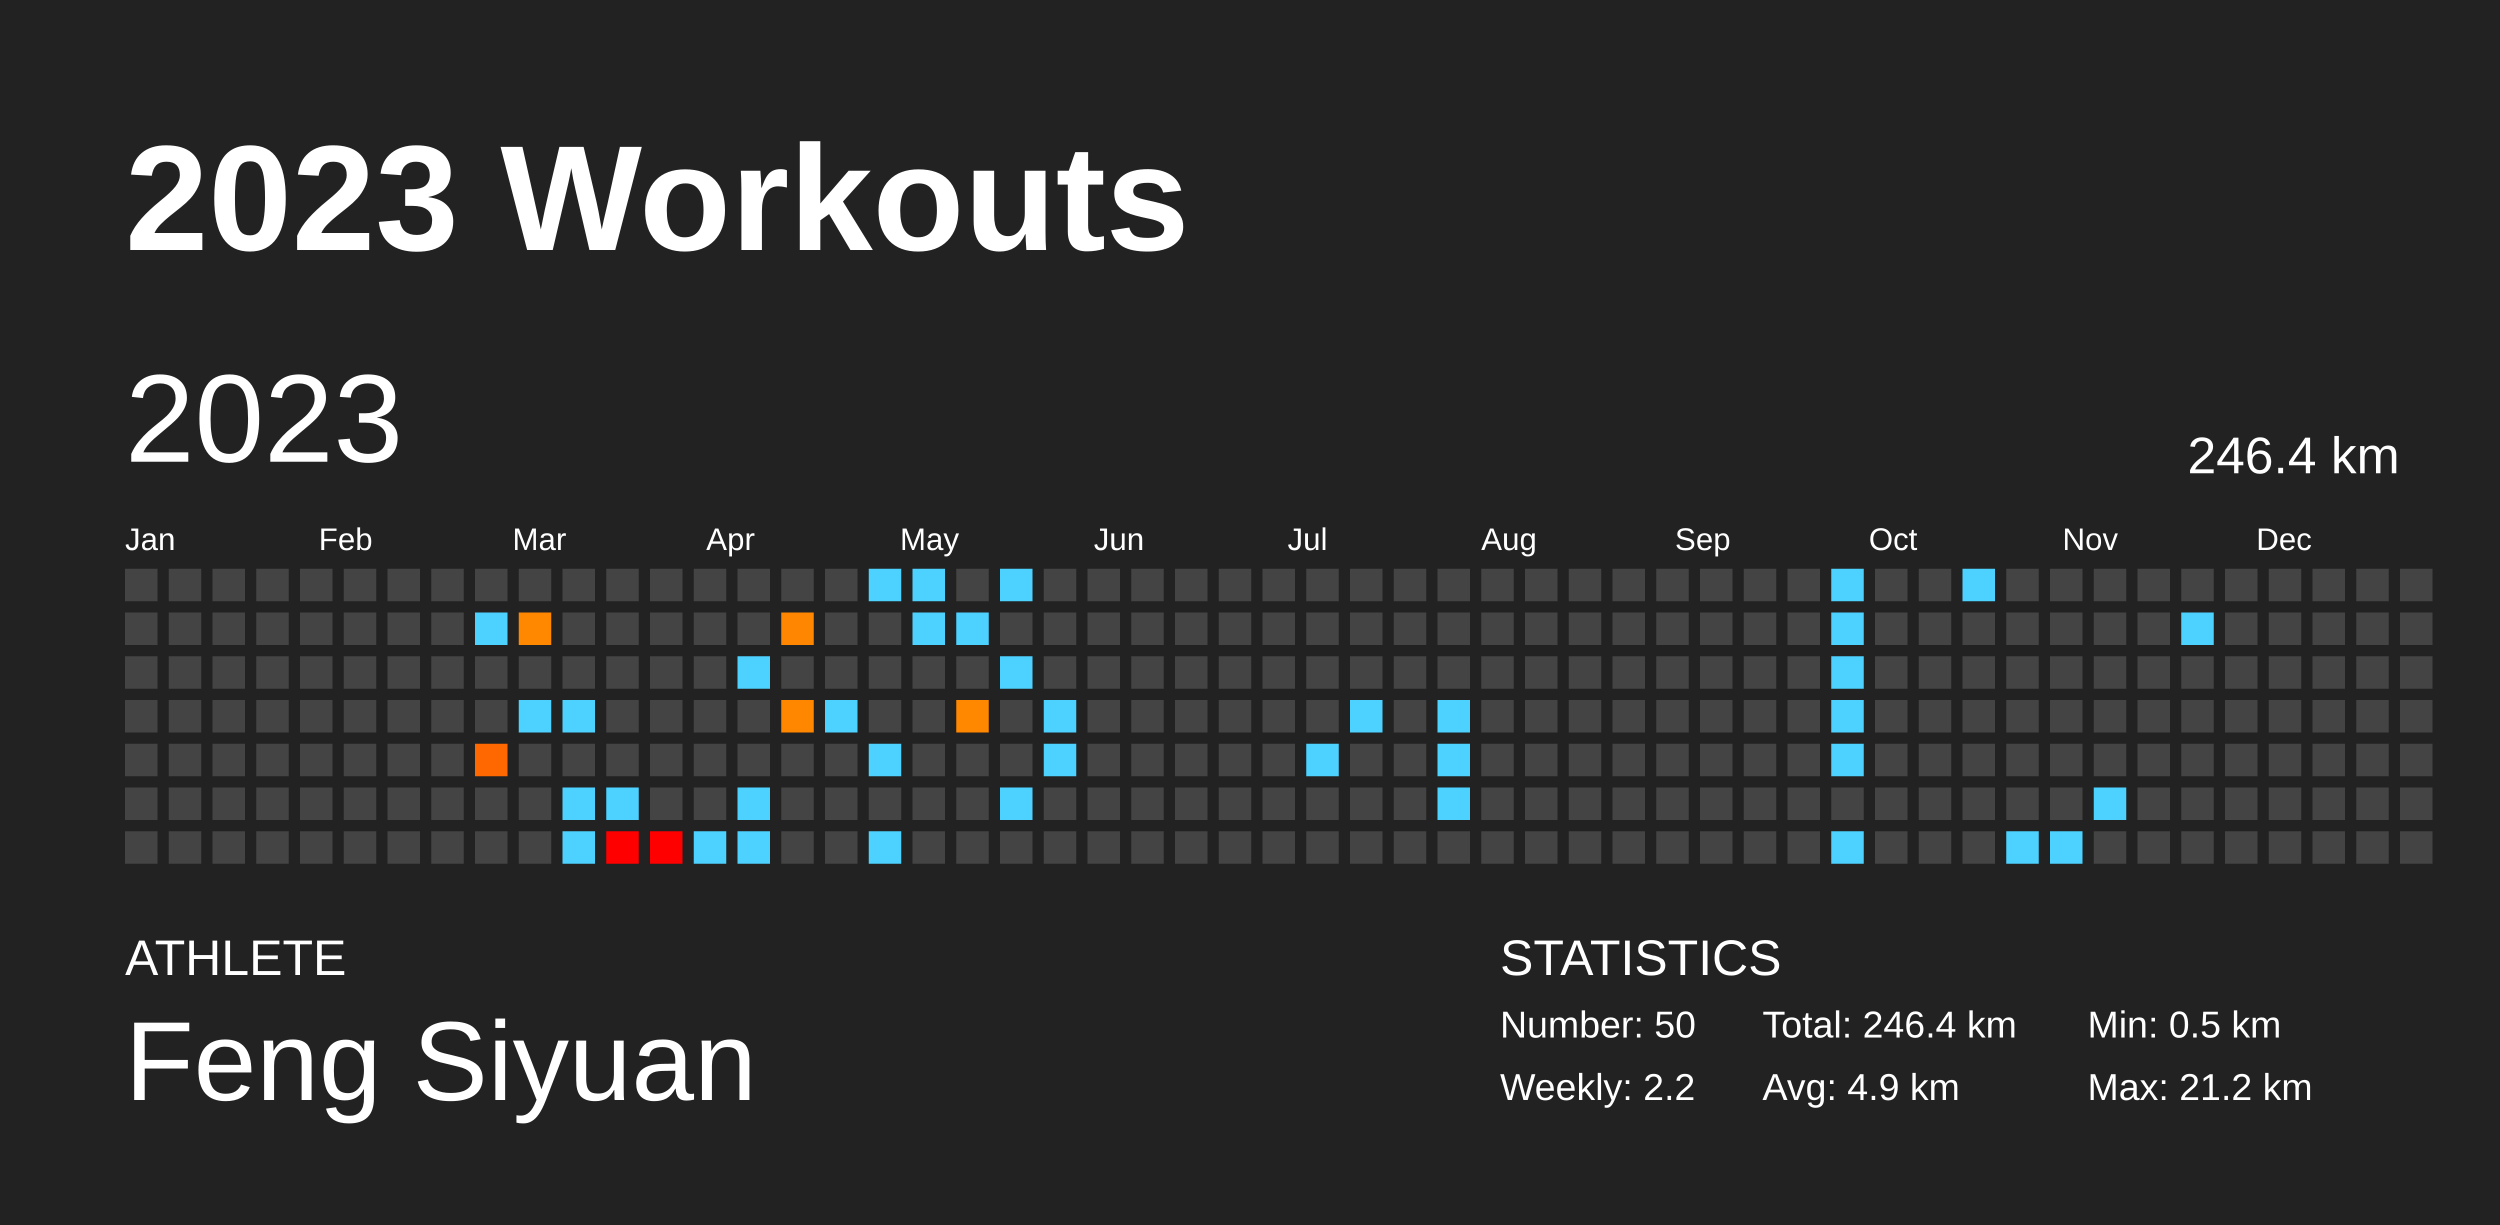
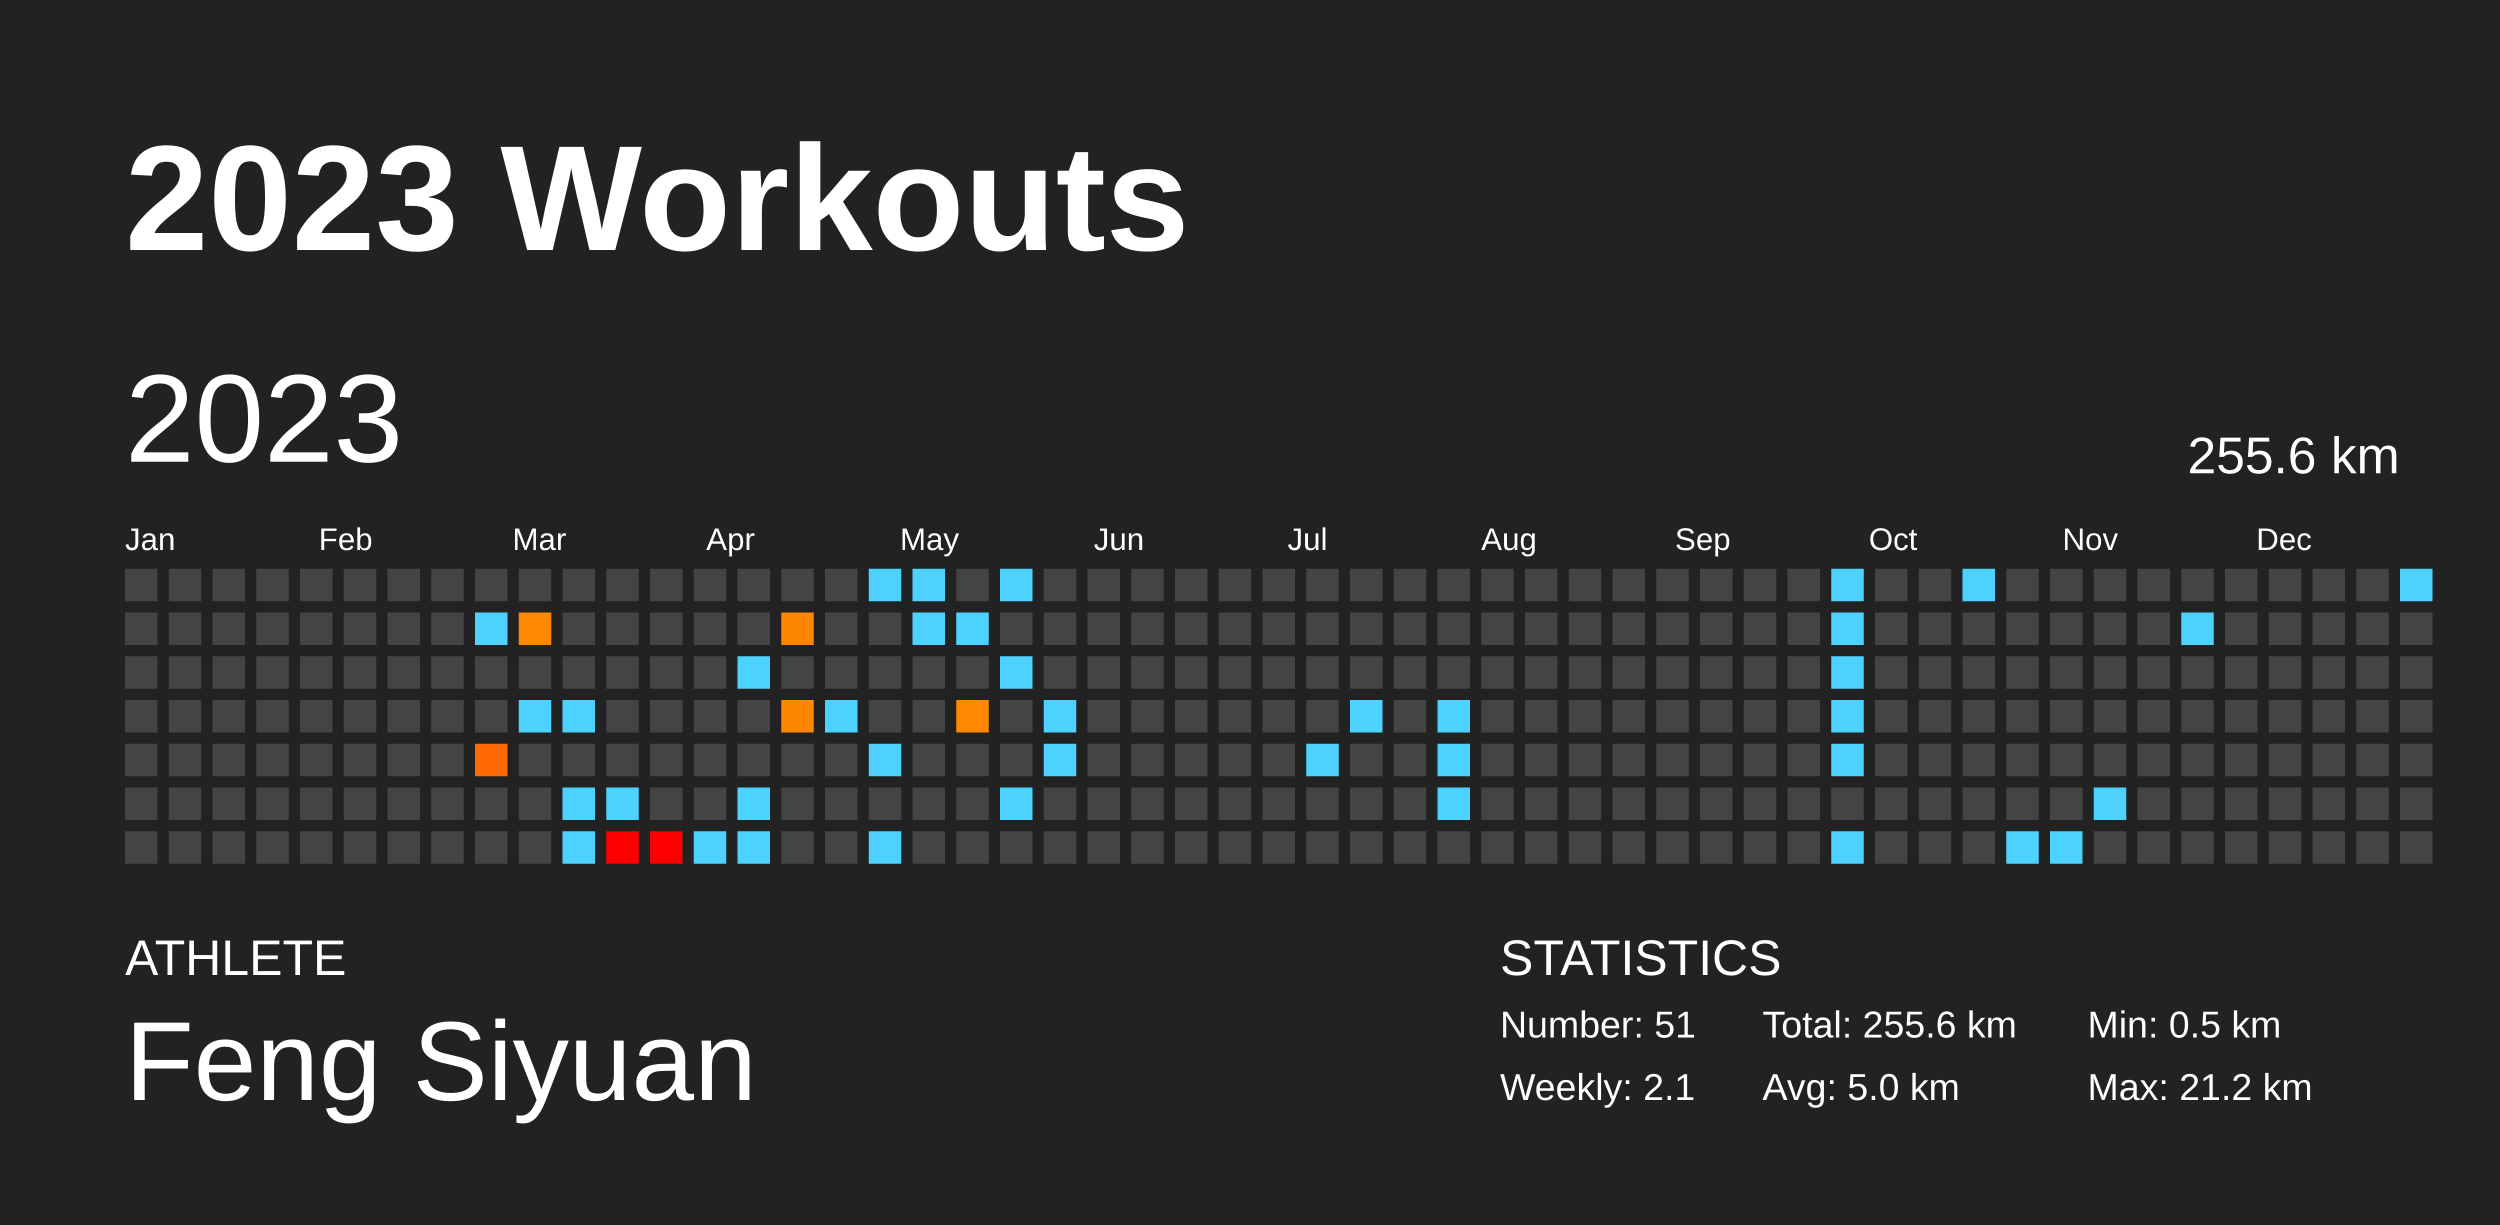
<svg xmlns="http://www.w3.org/2000/svg" baseProfile="full" height="98mm" version="1.1" viewBox="0,0,200,98" width="200mm">
  <defs />
  <rect fill="#222222" height="98" width="200" x="0" y="0" />
  <text fill="#FFFFFF" style="font-size:12px; font-family:Arial; font-weight:bold;" x="10" y="20">2023 Workouts</text>
  <text fill="#FFFFFF" style="font-size:4px; font-family:Arial" x="10" y="78">ATHLETE</text>
  <text fill="#FFFFFF" style="font-size:9px; font-family:Arial" x="10" y="88">Feng Siyuan</text>
  <text fill="#FFFFFF" style="font-size:4px; font-family:Arial" x="120" y="78">STATISTICS</text>
-   <text fill="#FFFFFF" style="font-size:3px; font-family:Arial" x="120" y="83">Number: 50</text>
-   <text fill="#FFFFFF" style="font-size:3px; font-family:Arial" x="120" y="88">Weekly: 2.2</text>
-   <text fill="#FFFFFF" style="font-size:3px; font-family:Arial" x="141" y="83">Total: 246.4 km</text>
-   <text fill="#FFFFFF" style="font-size:3px; font-family:Arial" x="141" y="88">Avg: 4.9 km</text>
+   <text fill="#FFFFFF" style="font-size:3px; font-family:Arial" x="120" y="83">Number: 51</text>
+   <text fill="#FFFFFF" style="font-size:3px; font-family:Arial" x="120" y="88">Weekly: 2.1</text>
+   <text fill="#FFFFFF" style="font-size:3px; font-family:Arial" x="141" y="83">Total: 255.6 km</text>
+   <text fill="#FFFFFF" style="font-size:3px; font-family:Arial" x="141" y="88">Avg: 5.0 km</text>
  <text fill="#FFFFFF" style="font-size:3px; font-family:Arial" x="167" y="83">Min: 0.5 km</text>
  <text fill="#FFFFFF" style="font-size:3px; font-family:Arial" x="167" y="88">Max: 21.2 km</text>
  <text dominant-baseline="hanging" fill="#FFFFFF" style="font-size:10.0px; font-family:Arial;" x="10" y="30">2023</text>
-   <text dominant-baseline="hanging" fill="#FFFFFF" style="font-size:4.125px; font-family:Arial;" x="175" y="35">246.4 km</text>
+   <text dominant-baseline="hanging" fill="#FFFFFF" style="font-size:4.125px; font-family:Arial;" x="175" y="35">255.6 km</text>
  <text fill="#FFFFFF" style="font-size:2.5px; font-family:Arial" x="10.0" y="44">Jan</text>
  <text fill="#FFFFFF" style="font-size:2.5px; font-family:Arial" x="25.5" y="44">Feb</text>
  <text fill="#FFFFFF" style="font-size:2.5px; font-family:Arial" x="41.0" y="44">Mar</text>
  <text fill="#FFFFFF" style="font-size:2.5px; font-family:Arial" x="56.5" y="44">Apr</text>
  <text fill="#FFFFFF" style="font-size:2.5px; font-family:Arial" x="72.0" y="44">May</text>
  <text fill="#FFFFFF" style="font-size:2.5px; font-family:Arial" x="87.5" y="44">Jun</text>
  <text fill="#FFFFFF" style="font-size:2.5px; font-family:Arial" x="103.0" y="44">Jul</text>
  <text fill="#FFFFFF" style="font-size:2.5px; font-family:Arial" x="118.5" y="44">Aug</text>
  <text fill="#FFFFFF" style="font-size:2.5px; font-family:Arial" x="134.0" y="44">Sep</text>
  <text fill="#FFFFFF" style="font-size:2.5px; font-family:Arial" x="149.5" y="44">Oct</text>
  <text fill="#FFFFFF" style="font-size:2.5px; font-family:Arial" x="165.0" y="44">Nov</text>
  <text fill="#FFFFFF" style="font-size:2.5px; font-family:Arial" x="180.5" y="44">Dec</text>
  <rect fill="#444444" height="2.6" width="2.6" x="10.0" y="45.5" />
  <rect fill="#444444" height="2.6" width="2.6" x="10.0" y="49.0" />
  <rect fill="#444444" height="2.6" width="2.6" x="10.0" y="52.5" />
  <rect fill="#444444" height="2.6" width="2.6" x="10.0" y="56.0" />
  <rect fill="#444444" height="2.6" width="2.6" x="10.0" y="59.5" />
  <rect fill="#444444" height="2.6" width="2.6" x="10.0" y="63.0" />
  <rect fill="#444444" height="2.6" width="2.6" x="10.0" y="66.5" />
  <rect fill="#444444" height="2.6" width="2.6" x="13.5" y="45.5" />
  <rect fill="#444444" height="2.6" width="2.6" x="13.5" y="49.0" />
  <rect fill="#444444" height="2.6" width="2.6" x="13.5" y="52.5" />
  <rect fill="#444444" height="2.6" width="2.6" x="13.5" y="56.0" />
  <rect fill="#444444" height="2.6" width="2.6" x="13.5" y="59.5" />
  <rect fill="#444444" height="2.6" width="2.6" x="13.5" y="63.0" />
  <rect fill="#444444" height="2.6" width="2.6" x="13.5" y="66.5" />
  <rect fill="#444444" height="2.6" width="2.6" x="17.0" y="45.5" />
  <rect fill="#444444" height="2.6" width="2.6" x="17.0" y="49.0" />
  <rect fill="#444444" height="2.6" width="2.6" x="17.0" y="52.5" />
  <rect fill="#444444" height="2.6" width="2.6" x="17.0" y="56.0" />
  <rect fill="#444444" height="2.6" width="2.6" x="17.0" y="59.5" />
  <rect fill="#444444" height="2.6" width="2.6" x="17.0" y="63.0" />
  <rect fill="#444444" height="2.6" width="2.6" x="17.0" y="66.5" />
  <rect fill="#444444" height="2.6" width="2.6" x="20.5" y="45.5" />
  <rect fill="#444444" height="2.6" width="2.6" x="20.5" y="49.0" />
  <rect fill="#444444" height="2.6" width="2.6" x="20.5" y="52.5" />
  <rect fill="#444444" height="2.6" width="2.6" x="20.5" y="56.0" />
  <rect fill="#444444" height="2.6" width="2.6" x="20.5" y="59.5" />
  <rect fill="#444444" height="2.6" width="2.6" x="20.5" y="63.0" />
  <rect fill="#444444" height="2.6" width="2.6" x="20.5" y="66.5" />
  <rect fill="#444444" height="2.6" width="2.6" x="24.0" y="45.5" />
  <rect fill="#444444" height="2.6" width="2.6" x="24.0" y="49.0" />
  <rect fill="#444444" height="2.6" width="2.6" x="24.0" y="52.5" />
  <rect fill="#444444" height="2.6" width="2.6" x="24.0" y="56.0" />
  <rect fill="#444444" height="2.6" width="2.6" x="24.0" y="59.5" />
  <rect fill="#444444" height="2.6" width="2.6" x="24.0" y="63.0" />
  <rect fill="#444444" height="2.6" width="2.6" x="24.0" y="66.5" />
  <rect fill="#444444" height="2.6" width="2.6" x="27.5" y="45.5" />
  <rect fill="#444444" height="2.6" width="2.6" x="27.5" y="49.0" />
  <rect fill="#444444" height="2.6" width="2.6" x="27.5" y="52.5" />
  <rect fill="#444444" height="2.6" width="2.6" x="27.5" y="56.0" />
  <rect fill="#444444" height="2.6" width="2.6" x="27.5" y="59.5" />
  <rect fill="#444444" height="2.6" width="2.6" x="27.5" y="63.0" />
  <rect fill="#444444" height="2.6" width="2.6" x="27.5" y="66.5" />
  <rect fill="#444444" height="2.6" width="2.6" x="31.0" y="45.5" />
  <rect fill="#444444" height="2.6" width="2.6" x="31.0" y="49.0" />
  <rect fill="#444444" height="2.6" width="2.6" x="31.0" y="52.5" />
  <rect fill="#444444" height="2.6" width="2.6" x="31.0" y="56.0" />
  <rect fill="#444444" height="2.6" width="2.6" x="31.0" y="59.5" />
  <rect fill="#444444" height="2.6" width="2.6" x="31.0" y="63.0" />
  <rect fill="#444444" height="2.6" width="2.6" x="31.0" y="66.5" />
  <rect fill="#444444" height="2.6" width="2.6" x="34.5" y="45.5" />
  <rect fill="#444444" height="2.6" width="2.6" x="34.5" y="49.0" />
  <rect fill="#444444" height="2.6" width="2.6" x="34.5" y="52.5" />
  <rect fill="#444444" height="2.6" width="2.6" x="34.5" y="56.0" />
  <rect fill="#444444" height="2.6" width="2.6" x="34.5" y="59.5" />
  <rect fill="#444444" height="2.6" width="2.6" x="34.5" y="63.0" />
  <rect fill="#444444" height="2.6" width="2.6" x="34.5" y="66.5" />
  <rect fill="#444444" height="2.6" width="2.6" x="38.0" y="45.5" />
  <rect fill="#4dd2ff" height="2.6" width="2.6" x="38.0" y="49.0" />
  <rect fill="#444444" height="2.6" width="2.6" x="38.0" y="52.5" />
  <rect fill="#444444" height="2.6" width="2.6" x="38.0" y="56.0" />
  <rect fill="#ff6800" height="2.6" width="2.6" x="38.0" y="59.5" />
  <rect fill="#444444" height="2.6" width="2.6" x="38.0" y="63.0" />
  <rect fill="#444444" height="2.6" width="2.6" x="38.0" y="66.5" />
  <rect fill="#444444" height="2.6" width="2.6" x="41.5" y="45.5" />
  <rect fill="#ff8800" height="2.6" width="2.6" x="41.5" y="49.0" />
  <rect fill="#444444" height="2.6" width="2.6" x="41.5" y="52.5" />
  <rect fill="#4dd2ff" height="2.6" width="2.6" x="41.5" y="56.0" />
  <rect fill="#444444" height="2.6" width="2.6" x="41.5" y="59.5" />
  <rect fill="#444444" height="2.6" width="2.6" x="41.5" y="63.0" />
  <rect fill="#444444" height="2.6" width="2.6" x="41.5" y="66.5" />
  <rect fill="#444444" height="2.6" width="2.6" x="45.0" y="45.5" />
  <rect fill="#444444" height="2.6" width="2.6" x="45.0" y="49.0" />
  <rect fill="#444444" height="2.6" width="2.6" x="45.0" y="52.5" />
  <rect fill="#4dd2ff" height="2.6" width="2.6" x="45.0" y="56.0" />
  <rect fill="#444444" height="2.6" width="2.6" x="45.0" y="59.5" />
  <rect fill="#4dd2ff" height="2.6" width="2.6" x="45.0" y="63.0" />
  <rect fill="#4dd2ff" height="2.6" width="2.6" x="45.0" y="66.5" />
  <rect fill="#444444" height="2.6" width="2.6" x="48.5" y="45.5" />
  <rect fill="#444444" height="2.6" width="2.6" x="48.5" y="49.0" />
  <rect fill="#444444" height="2.6" width="2.6" x="48.5" y="52.5" />
  <rect fill="#444444" height="2.6" width="2.6" x="48.5" y="56.0" />
  <rect fill="#444444" height="2.6" width="2.6" x="48.5" y="59.5" />
  <rect fill="#4dd2ff" height="2.6" width="2.6" x="48.5" y="63.0" />
  <rect fill="red" height="2.6" width="2.6" x="48.5" y="66.5" />
  <rect fill="#444444" height="2.6" width="2.6" x="52.0" y="45.5" />
  <rect fill="#444444" height="2.6" width="2.6" x="52.0" y="49.0" />
  <rect fill="#444444" height="2.6" width="2.6" x="52.0" y="52.5" />
  <rect fill="#444444" height="2.6" width="2.6" x="52.0" y="56.0" />
  <rect fill="#444444" height="2.6" width="2.6" x="52.0" y="59.5" />
  <rect fill="#444444" height="2.6" width="2.6" x="52.0" y="63.0" />
  <rect fill="red" height="2.6" width="2.6" x="52.0" y="66.5" />
  <rect fill="#444444" height="2.6" width="2.6" x="55.5" y="45.5" />
  <rect fill="#444444" height="2.6" width="2.6" x="55.5" y="49.0" />
  <rect fill="#444444" height="2.6" width="2.6" x="55.5" y="52.5" />
  <rect fill="#444444" height="2.6" width="2.6" x="55.5" y="56.0" />
  <rect fill="#444444" height="2.6" width="2.6" x="55.5" y="59.5" />
  <rect fill="#444444" height="2.6" width="2.6" x="55.5" y="63.0" />
  <rect fill="#4dd2ff" height="2.6" width="2.6" x="55.5" y="66.5" />
  <rect fill="#444444" height="2.6" width="2.6" x="59.0" y="45.5" />
  <rect fill="#444444" height="2.6" width="2.6" x="59.0" y="49.0" />
  <rect fill="#4dd2ff" height="2.6" width="2.6" x="59.0" y="52.5" />
  <rect fill="#444444" height="2.6" width="2.6" x="59.0" y="56.0" />
  <rect fill="#444444" height="2.6" width="2.6" x="59.0" y="59.5" />
  <rect fill="#4dd2ff" height="2.6" width="2.6" x="59.0" y="63.0" />
  <rect fill="#4dd2ff" height="2.6" width="2.6" x="59.0" y="66.5" />
  <rect fill="#444444" height="2.6" width="2.6" x="62.5" y="45.5" />
  <rect fill="#ff8600" height="2.6" width="2.6" x="62.5" y="49.0" />
  <rect fill="#444444" height="2.6" width="2.6" x="62.5" y="52.5" />
  <rect fill="#ff8700" height="2.6" width="2.6" x="62.5" y="56.0" />
  <rect fill="#444444" height="2.6" width="2.6" x="62.5" y="59.5" />
  <rect fill="#444444" height="2.6" width="2.6" x="62.5" y="63.0" />
  <rect fill="#444444" height="2.6" width="2.6" x="62.5" y="66.5" />
  <rect fill="#444444" height="2.6" width="2.6" x="66.0" y="45.5" />
  <rect fill="#444444" height="2.6" width="2.6" x="66.0" y="49.0" />
  <rect fill="#444444" height="2.6" width="2.6" x="66.0" y="52.5" />
  <rect fill="#4dd2ff" height="2.6" width="2.6" x="66.0" y="56.0" />
  <rect fill="#444444" height="2.6" width="2.6" x="66.0" y="59.5" />
  <rect fill="#444444" height="2.6" width="2.6" x="66.0" y="63.0" />
  <rect fill="#444444" height="2.6" width="2.6" x="66.0" y="66.5" />
  <rect fill="#4dd2ff" height="2.6" width="2.6" x="69.5" y="45.5" />
  <rect fill="#444444" height="2.6" width="2.6" x="69.5" y="49.0" />
  <rect fill="#444444" height="2.6" width="2.6" x="69.5" y="52.5" />
  <rect fill="#444444" height="2.6" width="2.6" x="69.5" y="56.0" />
  <rect fill="#4dd2ff" height="2.6" width="2.6" x="69.5" y="59.5" />
  <rect fill="#444444" height="2.6" width="2.6" x="69.5" y="63.0" />
  <rect fill="#4dd2ff" height="2.6" width="2.6" x="69.5" y="66.5" />
  <rect fill="#4dd2ff" height="2.6" width="2.6" x="73.0" y="45.5" />
  <rect fill="#4dd2ff" height="2.6" width="2.6" x="73.0" y="49.0" />
  <rect fill="#444444" height="2.6" width="2.6" x="73.0" y="52.5" />
  <rect fill="#444444" height="2.6" width="2.6" x="73.0" y="56.0" />
  <rect fill="#444444" height="2.6" width="2.6" x="73.0" y="59.5" />
  <rect fill="#444444" height="2.6" width="2.6" x="73.0" y="63.0" />
  <rect fill="#444444" height="2.6" width="2.6" x="73.0" y="66.5" />
  <rect fill="#444444" height="2.6" width="2.6" x="76.5" y="45.5" />
  <rect fill="#4dd2ff" height="2.6" width="2.6" x="76.5" y="49.0" />
  <rect fill="#444444" height="2.6" width="2.6" x="76.5" y="52.5" />
  <rect fill="#ff8800" height="2.6" width="2.6" x="76.5" y="56.0" />
  <rect fill="#444444" height="2.6" width="2.6" x="76.5" y="59.5" />
  <rect fill="#444444" height="2.6" width="2.6" x="76.5" y="63.0" />
  <rect fill="#444444" height="2.6" width="2.6" x="76.5" y="66.5" />
  <rect fill="#4dd2ff" height="2.6" width="2.6" x="80.0" y="45.5" />
  <rect fill="#444444" height="2.6" width="2.6" x="80.0" y="49.0" />
  <rect fill="#4dd2ff" height="2.6" width="2.6" x="80.0" y="52.5" />
  <rect fill="#444444" height="2.6" width="2.6" x="80.0" y="56.0" />
  <rect fill="#444444" height="2.6" width="2.6" x="80.0" y="59.5" />
  <rect fill="#4dd2ff" height="2.6" width="2.6" x="80.0" y="63.0" />
  <rect fill="#444444" height="2.6" width="2.6" x="80.0" y="66.5" />
  <rect fill="#444444" height="2.6" width="2.6" x="83.5" y="45.5" />
  <rect fill="#444444" height="2.6" width="2.6" x="83.5" y="49.0" />
  <rect fill="#444444" height="2.6" width="2.6" x="83.5" y="52.5" />
  <rect fill="#4dd2ff" height="2.6" width="2.6" x="83.5" y="56.0" />
  <rect fill="#4dd2ff" height="2.6" width="2.6" x="83.5" y="59.5" />
  <rect fill="#444444" height="2.6" width="2.6" x="83.5" y="63.0" />
  <rect fill="#444444" height="2.6" width="2.6" x="83.5" y="66.5" />
  <rect fill="#444444" height="2.6" width="2.6" x="87.0" y="45.5" />
  <rect fill="#444444" height="2.6" width="2.6" x="87.0" y="49.0" />
  <rect fill="#444444" height="2.6" width="2.6" x="87.0" y="52.5" />
  <rect fill="#444444" height="2.6" width="2.6" x="87.0" y="56.0" />
  <rect fill="#444444" height="2.6" width="2.6" x="87.0" y="59.5" />
  <rect fill="#444444" height="2.6" width="2.6" x="87.0" y="63.0" />
  <rect fill="#444444" height="2.6" width="2.6" x="87.0" y="66.5" />
  <rect fill="#444444" height="2.6" width="2.6" x="90.5" y="45.5" />
  <rect fill="#444444" height="2.6" width="2.6" x="90.5" y="49.0" />
  <rect fill="#444444" height="2.6" width="2.6" x="90.5" y="52.5" />
  <rect fill="#444444" height="2.6" width="2.6" x="90.5" y="56.0" />
  <rect fill="#444444" height="2.6" width="2.6" x="90.5" y="59.5" />
  <rect fill="#444444" height="2.6" width="2.6" x="90.5" y="63.0" />
  <rect fill="#444444" height="2.6" width="2.6" x="90.5" y="66.5" />
  <rect fill="#444444" height="2.6" width="2.6" x="94.0" y="45.5" />
  <rect fill="#444444" height="2.6" width="2.6" x="94.0" y="49.0" />
  <rect fill="#444444" height="2.6" width="2.6" x="94.0" y="52.5" />
  <rect fill="#444444" height="2.6" width="2.6" x="94.0" y="56.0" />
  <rect fill="#444444" height="2.6" width="2.6" x="94.0" y="59.5" />
  <rect fill="#444444" height="2.6" width="2.6" x="94.0" y="63.0" />
  <rect fill="#444444" height="2.6" width="2.6" x="94.0" y="66.5" />
  <rect fill="#444444" height="2.6" width="2.6" x="97.5" y="45.5" />
  <rect fill="#444444" height="2.6" width="2.6" x="97.5" y="49.0" />
  <rect fill="#444444" height="2.6" width="2.6" x="97.5" y="52.5" />
  <rect fill="#444444" height="2.6" width="2.6" x="97.5" y="56.0" />
  <rect fill="#444444" height="2.6" width="2.6" x="97.5" y="59.5" />
  <rect fill="#444444" height="2.6" width="2.6" x="97.5" y="63.0" />
  <rect fill="#444444" height="2.6" width="2.6" x="97.5" y="66.5" />
  <rect fill="#444444" height="2.6" width="2.6" x="101.0" y="45.5" />
  <rect fill="#444444" height="2.6" width="2.6" x="101.0" y="49.0" />
  <rect fill="#444444" height="2.6" width="2.6" x="101.0" y="52.5" />
  <rect fill="#444444" height="2.6" width="2.6" x="101.0" y="56.0" />
  <rect fill="#444444" height="2.6" width="2.6" x="101.0" y="59.5" />
  <rect fill="#444444" height="2.6" width="2.6" x="101.0" y="63.0" />
  <rect fill="#444444" height="2.6" width="2.6" x="101.0" y="66.5" />
  <rect fill="#444444" height="2.6" width="2.6" x="104.5" y="45.5" />
  <rect fill="#444444" height="2.6" width="2.6" x="104.5" y="49.0" />
  <rect fill="#444444" height="2.6" width="2.6" x="104.5" y="52.5" />
  <rect fill="#444444" height="2.6" width="2.6" x="104.5" y="56.0" />
  <rect fill="#4dd2ff" height="2.6" width="2.6" x="104.5" y="59.5" />
  <rect fill="#444444" height="2.6" width="2.6" x="104.5" y="63.0" />
  <rect fill="#444444" height="2.6" width="2.6" x="104.5" y="66.5" />
  <rect fill="#444444" height="2.6" width="2.6" x="108.0" y="45.5" />
  <rect fill="#444444" height="2.6" width="2.6" x="108.0" y="49.0" />
  <rect fill="#444444" height="2.6" width="2.6" x="108.0" y="52.5" />
  <rect fill="#4dd2ff" height="2.6" width="2.6" x="108.0" y="56.0" />
  <rect fill="#444444" height="2.6" width="2.6" x="108.0" y="59.5" />
  <rect fill="#444444" height="2.6" width="2.6" x="108.0" y="63.0" />
  <rect fill="#444444" height="2.6" width="2.6" x="108.0" y="66.5" />
  <rect fill="#444444" height="2.6" width="2.6" x="111.5" y="45.5" />
  <rect fill="#444444" height="2.6" width="2.6" x="111.5" y="49.0" />
  <rect fill="#444444" height="2.6" width="2.6" x="111.5" y="52.5" />
  <rect fill="#444444" height="2.6" width="2.6" x="111.5" y="56.0" />
  <rect fill="#444444" height="2.6" width="2.6" x="111.5" y="59.5" />
  <rect fill="#444444" height="2.6" width="2.6" x="111.5" y="63.0" />
  <rect fill="#444444" height="2.6" width="2.6" x="111.5" y="66.5" />
  <rect fill="#444444" height="2.6" width="2.6" x="115.0" y="45.5" />
  <rect fill="#444444" height="2.6" width="2.6" x="115.0" y="49.0" />
  <rect fill="#444444" height="2.6" width="2.6" x="115.0" y="52.5" />
  <rect fill="#4dd2ff" height="2.6" width="2.6" x="115.0" y="56.0" />
  <rect fill="#4dd2ff" height="2.6" width="2.6" x="115.0" y="59.5" />
  <rect fill="#4dd2ff" height="2.6" width="2.6" x="115.0" y="63.0" />
  <rect fill="#444444" height="2.6" width="2.6" x="115.0" y="66.5" />
  <rect fill="#444444" height="2.6" width="2.6" x="118.5" y="45.5" />
  <rect fill="#444444" height="2.6" width="2.6" x="118.5" y="49.0" />
  <rect fill="#444444" height="2.6" width="2.6" x="118.5" y="52.5" />
  <rect fill="#444444" height="2.6" width="2.6" x="118.5" y="56.0" />
  <rect fill="#444444" height="2.6" width="2.6" x="118.5" y="59.5" />
  <rect fill="#444444" height="2.6" width="2.6" x="118.5" y="63.0" />
  <rect fill="#444444" height="2.6" width="2.6" x="118.5" y="66.5" />
  <rect fill="#444444" height="2.6" width="2.6" x="122.0" y="45.5" />
  <rect fill="#444444" height="2.6" width="2.6" x="122.0" y="49.0" />
  <rect fill="#444444" height="2.6" width="2.6" x="122.0" y="52.5" />
  <rect fill="#444444" height="2.6" width="2.6" x="122.0" y="56.0" />
  <rect fill="#444444" height="2.6" width="2.6" x="122.0" y="59.5" />
  <rect fill="#444444" height="2.6" width="2.6" x="122.0" y="63.0" />
  <rect fill="#444444" height="2.6" width="2.6" x="122.0" y="66.5" />
  <rect fill="#444444" height="2.6" width="2.6" x="125.5" y="45.5" />
  <rect fill="#444444" height="2.6" width="2.6" x="125.5" y="49.0" />
  <rect fill="#444444" height="2.6" width="2.6" x="125.5" y="52.5" />
  <rect fill="#444444" height="2.6" width="2.6" x="125.5" y="56.0" />
  <rect fill="#444444" height="2.6" width="2.6" x="125.5" y="59.5" />
  <rect fill="#444444" height="2.6" width="2.6" x="125.5" y="63.0" />
  <rect fill="#444444" height="2.6" width="2.6" x="125.5" y="66.5" />
  <rect fill="#444444" height="2.6" width="2.6" x="129.0" y="45.5" />
  <rect fill="#444444" height="2.6" width="2.6" x="129.0" y="49.0" />
  <rect fill="#444444" height="2.6" width="2.6" x="129.0" y="52.5" />
  <rect fill="#444444" height="2.6" width="2.6" x="129.0" y="56.0" />
  <rect fill="#444444" height="2.6" width="2.6" x="129.0" y="59.5" />
  <rect fill="#444444" height="2.6" width="2.6" x="129.0" y="63.0" />
  <rect fill="#444444" height="2.6" width="2.6" x="129.0" y="66.5" />
  <rect fill="#444444" height="2.6" width="2.6" x="132.5" y="45.5" />
  <rect fill="#444444" height="2.6" width="2.6" x="132.5" y="49.0" />
  <rect fill="#444444" height="2.6" width="2.6" x="132.5" y="52.5" />
  <rect fill="#444444" height="2.6" width="2.6" x="132.5" y="56.0" />
  <rect fill="#444444" height="2.6" width="2.6" x="132.5" y="59.5" />
  <rect fill="#444444" height="2.6" width="2.6" x="132.5" y="63.0" />
  <rect fill="#444444" height="2.6" width="2.6" x="132.5" y="66.5" />
  <rect fill="#444444" height="2.6" width="2.6" x="136.0" y="45.5" />
  <rect fill="#444444" height="2.6" width="2.6" x="136.0" y="49.0" />
  <rect fill="#444444" height="2.6" width="2.6" x="136.0" y="52.5" />
  <rect fill="#444444" height="2.6" width="2.6" x="136.0" y="56.0" />
  <rect fill="#444444" height="2.6" width="2.6" x="136.0" y="59.5" />
  <rect fill="#444444" height="2.6" width="2.6" x="136.0" y="63.0" />
  <rect fill="#444444" height="2.6" width="2.6" x="136.0" y="66.5" />
  <rect fill="#444444" height="2.6" width="2.6" x="139.5" y="45.5" />
  <rect fill="#444444" height="2.6" width="2.6" x="139.5" y="49.0" />
  <rect fill="#444444" height="2.6" width="2.6" x="139.5" y="52.5" />
  <rect fill="#444444" height="2.6" width="2.6" x="139.5" y="56.0" />
  <rect fill="#444444" height="2.6" width="2.6" x="139.5" y="59.5" />
  <rect fill="#444444" height="2.6" width="2.6" x="139.5" y="63.0" />
  <rect fill="#444444" height="2.6" width="2.6" x="139.5" y="66.5" />
  <rect fill="#444444" height="2.6" width="2.6" x="143.0" y="45.5" />
  <rect fill="#444444" height="2.6" width="2.6" x="143.0" y="49.0" />
  <rect fill="#444444" height="2.6" width="2.6" x="143.0" y="52.5" />
  <rect fill="#444444" height="2.6" width="2.6" x="143.0" y="56.0" />
  <rect fill="#444444" height="2.6" width="2.6" x="143.0" y="59.5" />
  <rect fill="#444444" height="2.6" width="2.6" x="143.0" y="63.0" />
  <rect fill="#444444" height="2.6" width="2.6" x="143.0" y="66.5" />
  <rect fill="#4dd2ff" height="2.6" width="2.6" x="146.5" y="45.5" />
  <rect fill="#4dd2ff" height="2.6" width="2.6" x="146.5" y="49.0" />
  <rect fill="#4dd2ff" height="2.6" width="2.6" x="146.5" y="52.5" />
  <rect fill="#4dd2ff" height="2.6" width="2.6" x="146.5" y="56.0" />
  <rect fill="#4dd2ff" height="2.6" width="2.6" x="146.5" y="59.5" />
  <rect fill="#444444" height="2.6" width="2.6" x="146.5" y="63.0" />
  <rect fill="#4dd2ff" height="2.6" width="2.6" x="146.5" y="66.5" />
  <rect fill="#444444" height="2.6" width="2.6" x="150.0" y="45.5" />
  <rect fill="#444444" height="2.6" width="2.6" x="150.0" y="49.0" />
  <rect fill="#444444" height="2.6" width="2.6" x="150.0" y="52.5" />
  <rect fill="#444444" height="2.6" width="2.6" x="150.0" y="56.0" />
  <rect fill="#444444" height="2.6" width="2.6" x="150.0" y="59.5" />
  <rect fill="#444444" height="2.6" width="2.6" x="150.0" y="63.0" />
  <rect fill="#444444" height="2.6" width="2.6" x="150.0" y="66.5" />
  <rect fill="#444444" height="2.6" width="2.6" x="153.5" y="45.5" />
  <rect fill="#444444" height="2.6" width="2.6" x="153.5" y="49.0" />
  <rect fill="#444444" height="2.6" width="2.6" x="153.5" y="52.5" />
  <rect fill="#444444" height="2.6" width="2.6" x="153.5" y="56.0" />
  <rect fill="#444444" height="2.6" width="2.6" x="153.5" y="59.5" />
  <rect fill="#444444" height="2.6" width="2.6" x="153.5" y="63.0" />
  <rect fill="#444444" height="2.6" width="2.6" x="153.5" y="66.5" />
  <rect fill="#4dd2ff" height="2.6" width="2.6" x="157.0" y="45.5" />
  <rect fill="#444444" height="2.6" width="2.6" x="157.0" y="49.0" />
  <rect fill="#444444" height="2.6" width="2.6" x="157.0" y="52.5" />
  <rect fill="#444444" height="2.6" width="2.6" x="157.0" y="56.0" />
  <rect fill="#444444" height="2.6" width="2.6" x="157.0" y="59.5" />
  <rect fill="#444444" height="2.6" width="2.6" x="157.0" y="63.0" />
  <rect fill="#444444" height="2.6" width="2.6" x="157.0" y="66.5" />
  <rect fill="#444444" height="2.6" width="2.6" x="160.5" y="45.5" />
  <rect fill="#444444" height="2.6" width="2.6" x="160.5" y="49.0" />
  <rect fill="#444444" height="2.6" width="2.6" x="160.5" y="52.5" />
  <rect fill="#444444" height="2.6" width="2.6" x="160.5" y="56.0" />
  <rect fill="#444444" height="2.6" width="2.6" x="160.5" y="59.5" />
  <rect fill="#444444" height="2.6" width="2.6" x="160.5" y="63.0" />
  <rect fill="#4dd2ff" height="2.6" width="2.6" x="160.5" y="66.5" />
  <rect fill="#444444" height="2.6" width="2.6" x="164.0" y="45.5" />
  <rect fill="#444444" height="2.6" width="2.6" x="164.0" y="49.0" />
  <rect fill="#444444" height="2.6" width="2.6" x="164.0" y="52.5" />
  <rect fill="#444444" height="2.6" width="2.6" x="164.0" y="56.0" />
  <rect fill="#444444" height="2.6" width="2.6" x="164.0" y="59.5" />
  <rect fill="#444444" height="2.6" width="2.6" x="164.0" y="63.0" />
  <rect fill="#4dd2ff" height="2.6" width="2.6" x="164.0" y="66.5" />
  <rect fill="#444444" height="2.6" width="2.6" x="167.5" y="45.5" />
  <rect fill="#444444" height="2.6" width="2.6" x="167.5" y="49.0" />
  <rect fill="#444444" height="2.6" width="2.6" x="167.5" y="52.5" />
  <rect fill="#444444" height="2.6" width="2.6" x="167.5" y="56.0" />
  <rect fill="#444444" height="2.6" width="2.6" x="167.5" y="59.5" />
  <rect fill="#4dd2ff" height="2.6" width="2.6" x="167.5" y="63.0" />
  <rect fill="#444444" height="2.6" width="2.6" x="167.5" y="66.5" />
  <rect fill="#444444" height="2.6" width="2.6" x="171.0" y="45.5" />
  <rect fill="#444444" height="2.6" width="2.6" x="171.0" y="49.0" />
  <rect fill="#444444" height="2.6" width="2.6" x="171.0" y="52.5" />
  <rect fill="#444444" height="2.6" width="2.6" x="171.0" y="56.0" />
  <rect fill="#444444" height="2.6" width="2.6" x="171.0" y="59.5" />
  <rect fill="#444444" height="2.6" width="2.6" x="171.0" y="63.0" />
  <rect fill="#444444" height="2.6" width="2.6" x="171.0" y="66.5" />
  <rect fill="#444444" height="2.6" width="2.6" x="174.5" y="45.5" />
  <rect fill="#4dd2ff" height="2.6" width="2.6" x="174.5" y="49.0" />
  <rect fill="#444444" height="2.6" width="2.6" x="174.5" y="52.5" />
  <rect fill="#444444" height="2.6" width="2.6" x="174.5" y="56.0" />
  <rect fill="#444444" height="2.6" width="2.6" x="174.5" y="59.5" />
  <rect fill="#444444" height="2.6" width="2.6" x="174.5" y="63.0" />
  <rect fill="#444444" height="2.6" width="2.6" x="174.5" y="66.5" />
  <rect fill="#444444" height="2.6" width="2.6" x="178.0" y="45.5" />
  <rect fill="#444444" height="2.6" width="2.6" x="178.0" y="49.0" />
  <rect fill="#444444" height="2.6" width="2.6" x="178.0" y="52.5" />
  <rect fill="#444444" height="2.6" width="2.6" x="178.0" y="56.0" />
  <rect fill="#444444" height="2.6" width="2.6" x="178.0" y="59.5" />
  <rect fill="#444444" height="2.6" width="2.6" x="178.0" y="63.0" />
  <rect fill="#444444" height="2.6" width="2.6" x="178.0" y="66.5" />
  <rect fill="#444444" height="2.6" width="2.6" x="181.5" y="45.5" />
  <rect fill="#444444" height="2.6" width="2.6" x="181.5" y="49.0" />
  <rect fill="#444444" height="2.6" width="2.6" x="181.5" y="52.5" />
  <rect fill="#444444" height="2.6" width="2.6" x="181.5" y="56.0" />
  <rect fill="#444444" height="2.6" width="2.6" x="181.5" y="59.5" />
  <rect fill="#444444" height="2.6" width="2.6" x="181.5" y="63.0" />
  <rect fill="#444444" height="2.6" width="2.6" x="181.5" y="66.5" />
  <rect fill="#444444" height="2.6" width="2.6" x="185.0" y="45.5" />
  <rect fill="#444444" height="2.6" width="2.6" x="185.0" y="49.0" />
  <rect fill="#444444" height="2.6" width="2.6" x="185.0" y="52.5" />
  <rect fill="#444444" height="2.6" width="2.6" x="185.0" y="56.0" />
  <rect fill="#444444" height="2.6" width="2.6" x="185.0" y="59.5" />
  <rect fill="#444444" height="2.6" width="2.6" x="185.0" y="63.0" />
  <rect fill="#444444" height="2.6" width="2.6" x="185.0" y="66.5" />
  <rect fill="#444444" height="2.6" width="2.6" x="188.5" y="45.5" />
  <rect fill="#444444" height="2.6" width="2.6" x="188.5" y="49.0" />
  <rect fill="#444444" height="2.6" width="2.6" x="188.5" y="52.5" />
  <rect fill="#444444" height="2.6" width="2.6" x="188.5" y="56.0" />
  <rect fill="#444444" height="2.6" width="2.6" x="188.5" y="59.5" />
  <rect fill="#444444" height="2.6" width="2.6" x="188.5" y="63.0" />
  <rect fill="#444444" height="2.6" width="2.6" x="188.5" y="66.5" />
-   <rect fill="#444444" height="2.6" width="2.6" x="192.0" y="45.5" />
+   <rect fill="#4dd2ff" height="2.6" width="2.6" x="192.0" y="45.5" />
  <rect fill="#444444" height="2.6" width="2.6" x="192.0" y="49.0" />
  <rect fill="#444444" height="2.6" width="2.6" x="192.0" y="52.5" />
  <rect fill="#444444" height="2.6" width="2.6" x="192.0" y="56.0" />
  <rect fill="#444444" height="2.6" width="2.6" x="192.0" y="59.5" />
  <rect fill="#444444" height="2.6" width="2.6" x="192.0" y="63.0" />
  <rect fill="#444444" height="2.6" width="2.6" x="192.0" y="66.5" />
</svg>
